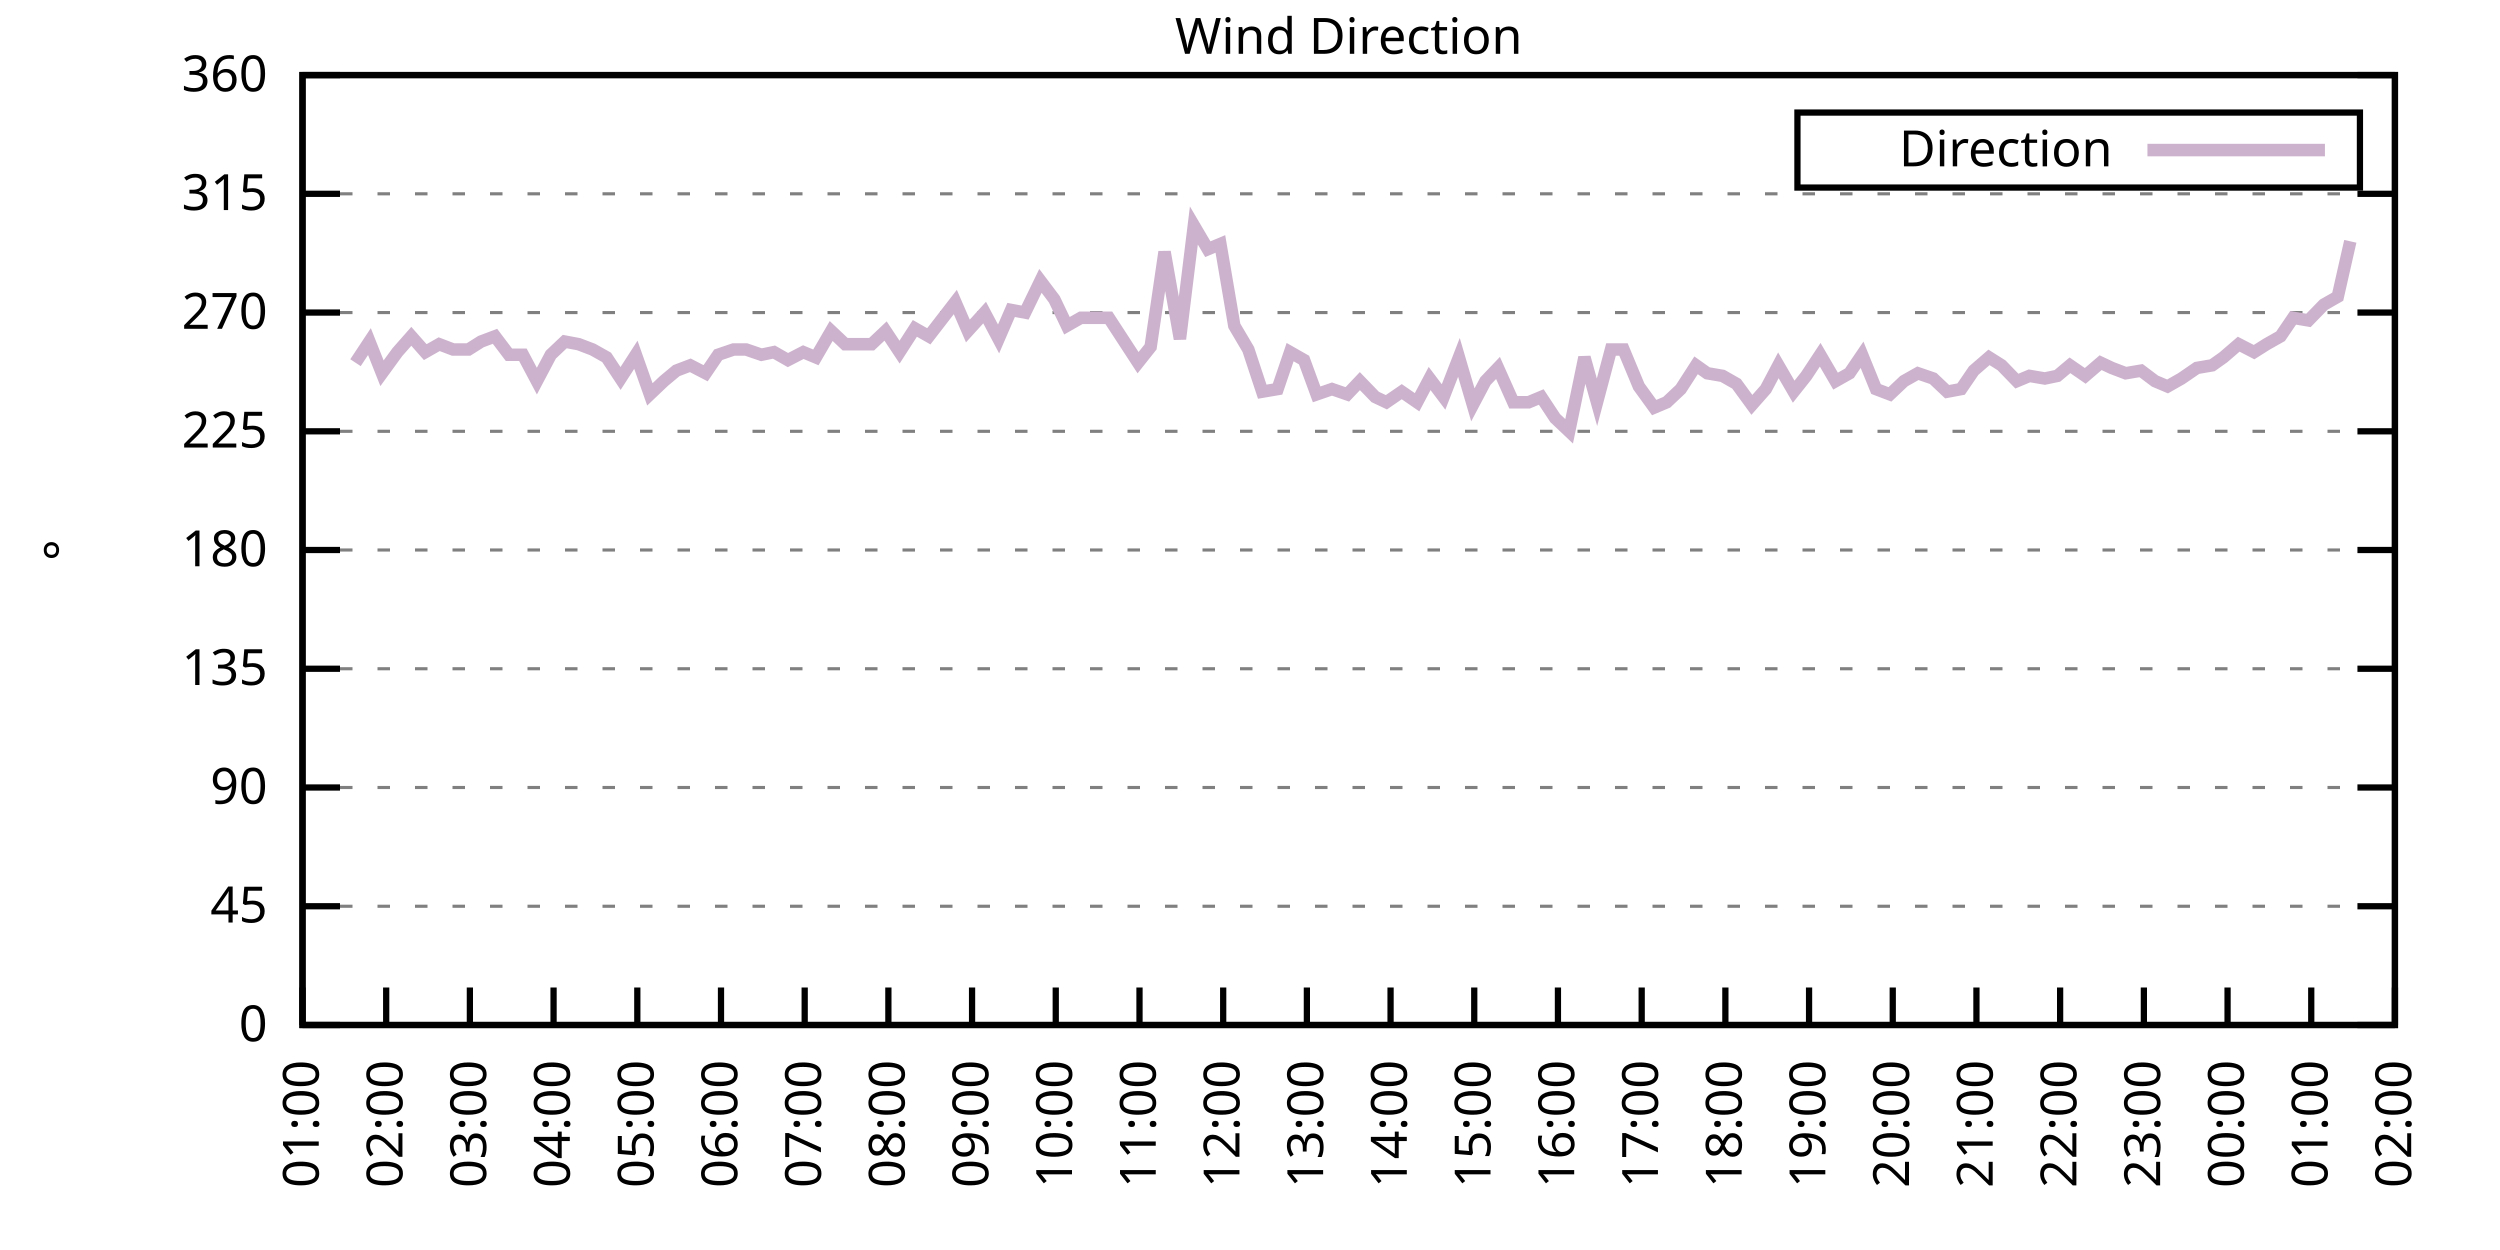
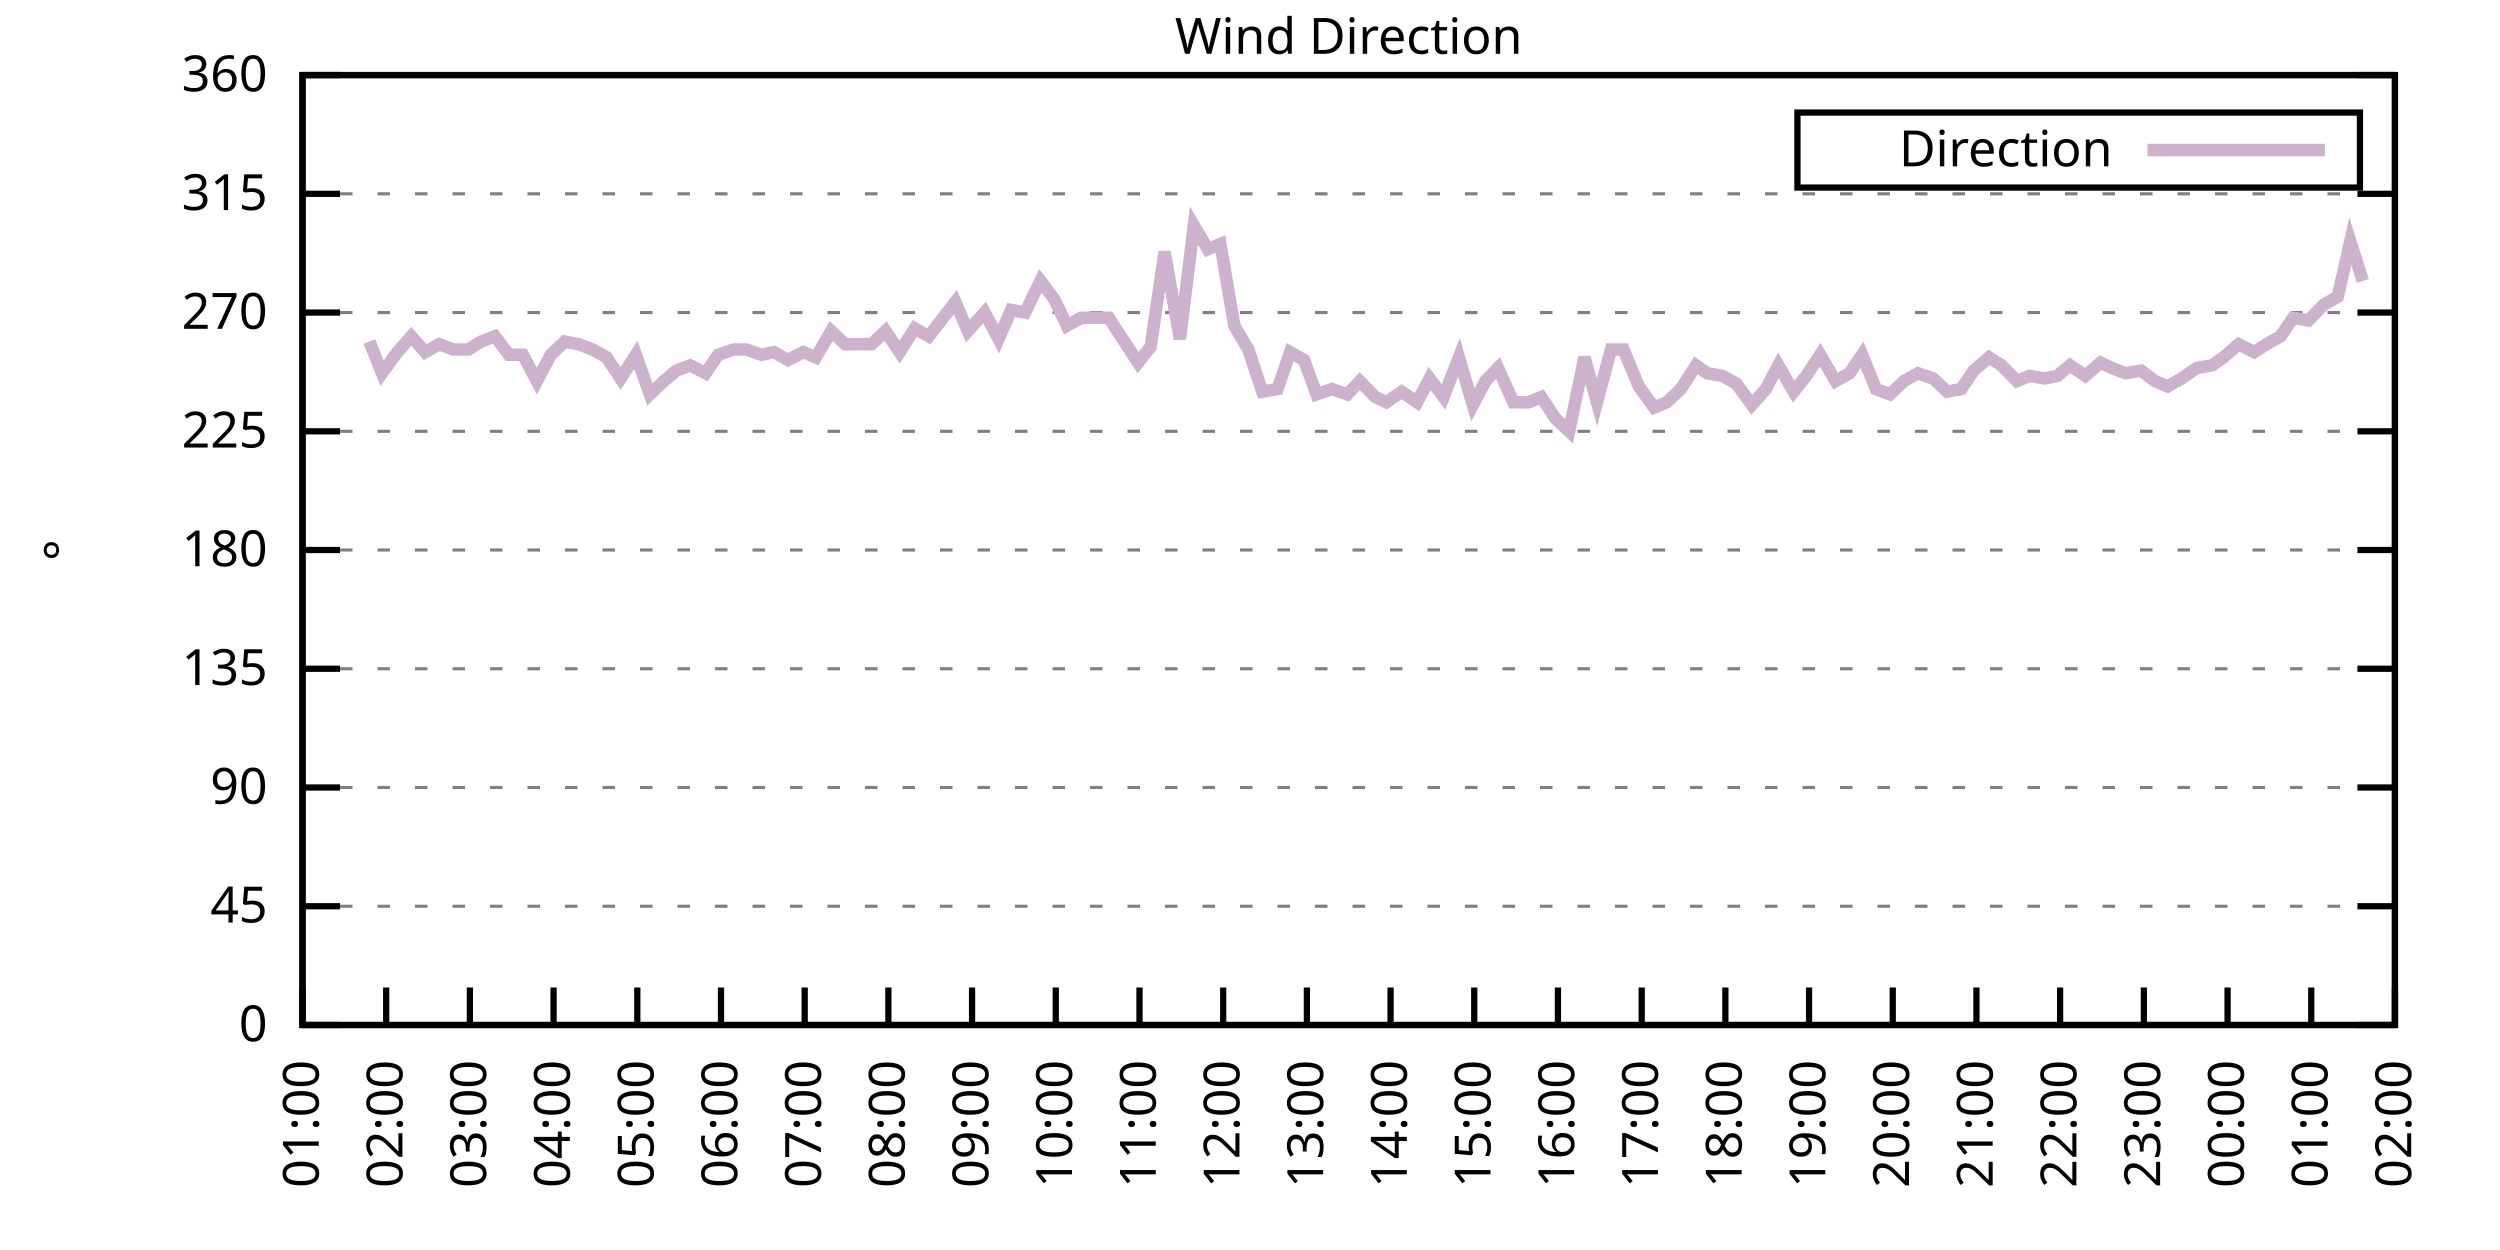
<svg xmlns="http://www.w3.org/2000/svg" xmlns:xlink="http://www.w3.org/1999/xlink" width="400" height="200" viewBox="0 0 400 200">
  <g id="gnuplot_canvas">
    <rect x="0" y="0" width="400" height="200" fill="none" />
    <defs>
      <circle id="gpDot" r="0.5" stroke-width="0.5" stroke="currentColor" />
      <path id="gpPt0" stroke-width="0.333" stroke="currentColor" d="M-1,0 h2 M0,-1 v2" />
      <path id="gpPt1" stroke-width="0.333" stroke="currentColor" d="M-1,-1 L1,1 M1,-1 L-1,1" />
      <path id="gpPt2" stroke-width="0.333" stroke="currentColor" d="M-1,0 L1,0 M0,-1 L0,1 M-1,-1 L1,1 M-1,1 L1,-1" />
      <rect id="gpPt3" stroke-width="0.333" stroke="currentColor" x="-1" y="-1" width="2" height="2" />
      <rect id="gpPt4" stroke-width="0.333" stroke="currentColor" fill="currentColor" x="-1" y="-1" width="2" height="2" />
      <circle id="gpPt5" stroke-width="0.333" stroke="currentColor" cx="0" cy="0" r="1" />
      <use xlink:href="#gpPt5" id="gpPt6" fill="currentColor" stroke="none" />
      <path id="gpPt7" stroke-width="0.333" stroke="currentColor" d="M0,-1.33 L-1.33,0.67 L1.33,0.67 z" />
      <use xlink:href="#gpPt7" id="gpPt8" fill="currentColor" stroke="none" />
      <use xlink:href="#gpPt7" id="gpPt9" stroke="currentColor" transform="rotate(180)" />
      <use xlink:href="#gpPt9" id="gpPt10" fill="currentColor" stroke="none" />
      <use xlink:href="#gpPt3" id="gpPt11" stroke="currentColor" transform="rotate(45)" />
      <use xlink:href="#gpPt11" id="gpPt12" fill="currentColor" stroke="none" />
      <path id="gpPt13" stroke-width="0.333" stroke="currentColor" d="M0,1.330 L1.265,0.411 L0.782,-1.067 L-0.782,-1.076 L-1.265,0.411 z" />
      <use xlink:href="#gpPt13" id="gpPt14" fill="currentColor" stroke="none" />
      <filter id="textbox" filterUnits="objectBoundingBox" x="0" y="0" height="1" width="1">
        <feFlood flood-color="white" flood-opacity="1" result="bgnd" />
        <feComposite in="SourceGraphic" in2="bgnd" operator="atop" />
      </filter>
      <filter id="greybox" filterUnits="objectBoundingBox" x="0" y="0" height="1" width="1">
        <feFlood flood-color="lightgrey" flood-opacity="1" result="grey" />
        <feComposite in="SourceGraphic" in2="grey" operator="atop" />
      </filter>
    </defs>
    <g fill="none" color="white" stroke="currentColor" stroke-width="1.00" stroke-linecap="butt" stroke-linejoin="miter">
</g>
    <g fill="none" color="black" stroke="currentColor" stroke-width="1.00" stroke-linecap="butt" stroke-linejoin="miter">
      <g stroke="none" shape-rendering="crispEdges">
        <polygon fill="rgb(255, 255, 255)" points="48.40,164.00 383.18,164.00 383.18,12.02 48.40,12.02 " />
      </g>
    </g>
    <g fill="none" color="black" stroke="currentColor" stroke-width="1.00" stroke-linecap="butt" stroke-linejoin="miter">
</g>
    <g fill="none" color="black" stroke="black" stroke-width="0.50" stroke-linecap="butt" stroke-linejoin="miter">
</g>
    <g fill="none" color="gray" stroke="currentColor" stroke-width="0.50" stroke-linecap="butt" stroke-linejoin="miter">
      <path stroke="gray" stroke-dasharray="2,4" class="gridline" d="M48.40,164.00 L383.19,164.00  " />
    </g>
    <g fill="none" color="gray" stroke="gray" stroke-width="1.00" stroke-linecap="butt" stroke-linejoin="miter">
</g>
    <g fill="none" color="black" stroke="currentColor" stroke-width="1.00" stroke-linecap="butt" stroke-linejoin="miter">
      <path stroke="black" d="M48.40,164.00 L54.40,164.00 M383.19,164.00 L377.19,164.00  " />
      <g transform="translate(42.80,166.60)" stroke="none" fill="black" font-family="Sans" font-size="8.00" text-anchor="end">
        <text>
          <tspan font-family="Sans"> 0</tspan>
        </text>
      </g>
    </g>
    <g fill="none" color="black" stroke="currentColor" stroke-width="1.00" stroke-linecap="butt" stroke-linejoin="miter">
</g>
    <g fill="none" color="black" stroke="black" stroke-width="0.50" stroke-linecap="butt" stroke-linejoin="miter">
</g>
    <g fill="none" color="gray" stroke="currentColor" stroke-width="0.50" stroke-linecap="butt" stroke-linejoin="miter">
      <path stroke="gray" stroke-dasharray="2,4" class="gridline" d="M48.40,145.00 L383.19,145.00  " />
    </g>
    <g fill="none" color="gray" stroke="gray" stroke-width="1.00" stroke-linecap="butt" stroke-linejoin="miter">
</g>
    <g fill="none" color="black" stroke="currentColor" stroke-width="1.00" stroke-linecap="butt" stroke-linejoin="miter">
      <path stroke="black" d="M48.40,145.00 L54.40,145.00 M383.19,145.00 L377.19,145.00  " />
      <g transform="translate(42.80,147.60)" stroke="none" fill="black" font-family="Sans" font-size="8.00" text-anchor="end">
        <text>
          <tspan font-family="Sans"> 45</tspan>
        </text>
      </g>
    </g>
    <g fill="none" color="black" stroke="currentColor" stroke-width="1.00" stroke-linecap="butt" stroke-linejoin="miter">
</g>
    <g fill="none" color="black" stroke="black" stroke-width="0.50" stroke-linecap="butt" stroke-linejoin="miter">
</g>
    <g fill="none" color="gray" stroke="currentColor" stroke-width="0.50" stroke-linecap="butt" stroke-linejoin="miter">
      <path stroke="gray" stroke-dasharray="2,4" class="gridline" d="M48.40,126.00 L383.19,126.00  " />
    </g>
    <g fill="none" color="gray" stroke="gray" stroke-width="1.00" stroke-linecap="butt" stroke-linejoin="miter">
</g>
    <g fill="none" color="black" stroke="currentColor" stroke-width="1.00" stroke-linecap="butt" stroke-linejoin="miter">
      <path stroke="black" d="M48.40,126.00 L54.40,126.00 M383.19,126.00 L377.19,126.00  " />
      <g transform="translate(42.80,128.60)" stroke="none" fill="black" font-family="Sans" font-size="8.00" text-anchor="end">
        <text>
          <tspan font-family="Sans"> 90</tspan>
        </text>
      </g>
    </g>
    <g fill="none" color="black" stroke="currentColor" stroke-width="1.00" stroke-linecap="butt" stroke-linejoin="miter">
</g>
    <g fill="none" color="black" stroke="black" stroke-width="0.50" stroke-linecap="butt" stroke-linejoin="miter">
</g>
    <g fill="none" color="gray" stroke="currentColor" stroke-width="0.50" stroke-linecap="butt" stroke-linejoin="miter">
      <path stroke="gray" stroke-dasharray="2,4" class="gridline" d="M48.40,107.00 L383.19,107.00  " />
    </g>
    <g fill="none" color="gray" stroke="gray" stroke-width="1.00" stroke-linecap="butt" stroke-linejoin="miter">
</g>
    <g fill="none" color="black" stroke="currentColor" stroke-width="1.00" stroke-linecap="butt" stroke-linejoin="miter">
      <path stroke="black" d="M48.40,107.00 L54.40,107.00 M383.19,107.00 L377.19,107.00  " />
      <g transform="translate(42.80,109.60)" stroke="none" fill="black" font-family="Sans" font-size="8.00" text-anchor="end">
        <text>
          <tspan font-family="Sans"> 135</tspan>
        </text>
      </g>
    </g>
    <g fill="none" color="black" stroke="currentColor" stroke-width="1.00" stroke-linecap="butt" stroke-linejoin="miter">
</g>
    <g fill="none" color="black" stroke="black" stroke-width="0.50" stroke-linecap="butt" stroke-linejoin="miter">
</g>
    <g fill="none" color="gray" stroke="currentColor" stroke-width="0.50" stroke-linecap="butt" stroke-linejoin="miter">
      <path stroke="gray" stroke-dasharray="2,4" class="gridline" d="M48.40,88.00 L383.19,88.00  " />
    </g>
    <g fill="none" color="gray" stroke="gray" stroke-width="1.00" stroke-linecap="butt" stroke-linejoin="miter">
</g>
    <g fill="none" color="black" stroke="currentColor" stroke-width="1.00" stroke-linecap="butt" stroke-linejoin="miter">
      <path stroke="black" d="M48.40,88.00 L54.40,88.00 M383.19,88.00 L377.19,88.00  " />
      <g transform="translate(42.80,90.60)" stroke="none" fill="black" font-family="Sans" font-size="8.00" text-anchor="end">
        <text>
          <tspan font-family="Sans"> 180</tspan>
        </text>
      </g>
    </g>
    <g fill="none" color="black" stroke="currentColor" stroke-width="1.00" stroke-linecap="butt" stroke-linejoin="miter">
</g>
    <g fill="none" color="black" stroke="black" stroke-width="0.50" stroke-linecap="butt" stroke-linejoin="miter">
</g>
    <g fill="none" color="gray" stroke="currentColor" stroke-width="0.50" stroke-linecap="butt" stroke-linejoin="miter">
      <path stroke="gray" stroke-dasharray="2,4" class="gridline" d="M48.40,69.01 L383.19,69.01  " />
    </g>
    <g fill="none" color="gray" stroke="gray" stroke-width="1.00" stroke-linecap="butt" stroke-linejoin="miter">
</g>
    <g fill="none" color="black" stroke="currentColor" stroke-width="1.00" stroke-linecap="butt" stroke-linejoin="miter">
      <path stroke="black" d="M48.40,69.01 L54.40,69.01 M383.19,69.01 L377.19,69.01  " />
      <g transform="translate(42.80,71.61)" stroke="none" fill="black" font-family="Sans" font-size="8.00" text-anchor="end">
        <text>
          <tspan font-family="Sans"> 225</tspan>
        </text>
      </g>
    </g>
    <g fill="none" color="black" stroke="currentColor" stroke-width="1.00" stroke-linecap="butt" stroke-linejoin="miter">
</g>
    <g fill="none" color="black" stroke="black" stroke-width="0.50" stroke-linecap="butt" stroke-linejoin="miter">
</g>
    <g fill="none" color="gray" stroke="currentColor" stroke-width="0.50" stroke-linecap="butt" stroke-linejoin="miter">
      <path stroke="gray" stroke-dasharray="2,4" class="gridline" d="M48.40,50.01 L383.19,50.01  " />
    </g>
    <g fill="none" color="gray" stroke="gray" stroke-width="1.00" stroke-linecap="butt" stroke-linejoin="miter">
</g>
    <g fill="none" color="black" stroke="currentColor" stroke-width="1.00" stroke-linecap="butt" stroke-linejoin="miter">
      <path stroke="black" d="M48.40,50.01 L54.40,50.01 M383.19,50.01 L377.19,50.01  " />
      <g transform="translate(42.80,52.61)" stroke="none" fill="black" font-family="Sans" font-size="8.00" text-anchor="end">
        <text>
          <tspan font-family="Sans"> 270</tspan>
        </text>
      </g>
    </g>
    <g fill="none" color="black" stroke="currentColor" stroke-width="1.00" stroke-linecap="butt" stroke-linejoin="miter">
</g>
    <g fill="none" color="black" stroke="black" stroke-width="0.50" stroke-linecap="butt" stroke-linejoin="miter">
</g>
    <g fill="none" color="gray" stroke="currentColor" stroke-width="0.50" stroke-linecap="butt" stroke-linejoin="miter">
      <path stroke="gray" stroke-dasharray="2,4" class="gridline" d="M48.40,31.01 L383.19,31.01  " />
    </g>
    <g fill="none" color="gray" stroke="gray" stroke-width="1.00" stroke-linecap="butt" stroke-linejoin="miter">
</g>
    <g fill="none" color="black" stroke="currentColor" stroke-width="1.00" stroke-linecap="butt" stroke-linejoin="miter">
      <path stroke="black" d="M48.40,31.01 L54.40,31.01 M383.19,31.01 L377.19,31.01  " />
      <g transform="translate(42.80,33.61)" stroke="none" fill="black" font-family="Sans" font-size="8.00" text-anchor="end">
        <text>
          <tspan font-family="Sans"> 315</tspan>
        </text>
      </g>
    </g>
    <g fill="none" color="black" stroke="currentColor" stroke-width="1.00" stroke-linecap="butt" stroke-linejoin="miter">
</g>
    <g fill="none" color="black" stroke="black" stroke-width="0.50" stroke-linecap="butt" stroke-linejoin="miter">
</g>
    <g fill="none" color="gray" stroke="currentColor" stroke-width="0.50" stroke-linecap="butt" stroke-linejoin="miter">
      <path stroke="gray" stroke-dasharray="2,4" class="gridline" d="M48.40,12.01 L383.19,12.01  " />
    </g>
    <g fill="none" color="gray" stroke="gray" stroke-width="1.00" stroke-linecap="butt" stroke-linejoin="miter">
</g>
    <g fill="none" color="black" stroke="currentColor" stroke-width="1.00" stroke-linecap="butt" stroke-linejoin="miter">
      <path stroke="black" d="M48.40,12.01 L54.40,12.01 M383.19,12.01 L377.19,12.01  " />
      <g transform="translate(42.80,14.61)" stroke="none" fill="black" font-family="Sans" font-size="8.00" text-anchor="end">
        <text>
          <tspan font-family="Sans"> 360</tspan>
        </text>
      </g>
    </g>
    <g fill="none" color="black" stroke="currentColor" stroke-width="1.00" stroke-linecap="butt" stroke-linejoin="miter">
      <path stroke="black" d="M48.40,164.00 L48.40,158.00  " />
      <g transform="translate(51.00,169.60) rotate(270.00)" stroke="none" fill="black" font-family="Sans" font-size="8.00" text-anchor="end">
        <text>
          <tspan font-family="Sans">01:00</tspan>
        </text>
      </g>
    </g>
    <g fill="none" color="black" stroke="currentColor" stroke-width="1.00" stroke-linecap="butt" stroke-linejoin="miter">
      <path stroke="black" d="M61.79,164.00 L61.79,158.00  " />
      <g transform="translate(64.39,169.60) rotate(270.00)" stroke="none" fill="black" font-family="Sans" font-size="8.00" text-anchor="end">
        <text>
          <tspan font-family="Sans">02:00</tspan>
        </text>
      </g>
    </g>
    <g fill="none" color="black" stroke="currentColor" stroke-width="1.00" stroke-linecap="butt" stroke-linejoin="miter">
      <path stroke="black" d="M75.18,164.00 L75.18,158.00  " />
      <g transform="translate(77.78,169.60) rotate(270.00)" stroke="none" fill="black" font-family="Sans" font-size="8.00" text-anchor="end">
        <text>
          <tspan font-family="Sans">03:00</tspan>
        </text>
      </g>
    </g>
    <g fill="none" color="black" stroke="currentColor" stroke-width="1.00" stroke-linecap="butt" stroke-linejoin="miter">
      <path stroke="black" d="M88.57,164.00 L88.57,158.00  " />
      <g transform="translate(91.17,169.60) rotate(270.00)" stroke="none" fill="black" font-family="Sans" font-size="8.00" text-anchor="end">
        <text>
          <tspan font-family="Sans">04:00</tspan>
        </text>
      </g>
    </g>
    <g fill="none" color="black" stroke="currentColor" stroke-width="1.00" stroke-linecap="butt" stroke-linejoin="miter">
      <path stroke="black" d="M101.97,164.00 L101.97,158.00  " />
      <g transform="translate(104.57,169.60) rotate(270.00)" stroke="none" fill="black" font-family="Sans" font-size="8.00" text-anchor="end">
        <text>
          <tspan font-family="Sans">05:00</tspan>
        </text>
      </g>
    </g>
    <g fill="none" color="black" stroke="currentColor" stroke-width="1.00" stroke-linecap="butt" stroke-linejoin="miter">
      <path stroke="black" d="M115.36,164.00 L115.36,158.00  " />
      <g transform="translate(117.96,169.60) rotate(270.00)" stroke="none" fill="black" font-family="Sans" font-size="8.00" text-anchor="end">
        <text>
          <tspan font-family="Sans">06:00</tspan>
        </text>
      </g>
    </g>
    <g fill="none" color="black" stroke="currentColor" stroke-width="1.00" stroke-linecap="butt" stroke-linejoin="miter">
      <path stroke="black" d="M128.75,164.00 L128.75,158.00  " />
      <g transform="translate(131.35,169.60) rotate(270.00)" stroke="none" fill="black" font-family="Sans" font-size="8.00" text-anchor="end">
        <text>
          <tspan font-family="Sans">07:00</tspan>
        </text>
      </g>
    </g>
    <g fill="none" color="black" stroke="currentColor" stroke-width="1.00" stroke-linecap="butt" stroke-linejoin="miter">
      <path stroke="black" d="M142.14,164.00 L142.14,158.00  " />
      <g transform="translate(144.74,169.60) rotate(270.00)" stroke="none" fill="black" font-family="Sans" font-size="8.00" text-anchor="end">
        <text>
          <tspan font-family="Sans">08:00</tspan>
        </text>
      </g>
    </g>
    <g fill="none" color="black" stroke="currentColor" stroke-width="1.00" stroke-linecap="butt" stroke-linejoin="miter">
      <path stroke="black" d="M155.53,164.00 L155.53,158.00  " />
      <g transform="translate(158.13,169.60) rotate(270.00)" stroke="none" fill="black" font-family="Sans" font-size="8.00" text-anchor="end">
        <text>
          <tspan font-family="Sans">09:00</tspan>
        </text>
      </g>
    </g>
    <g fill="none" color="black" stroke="currentColor" stroke-width="1.00" stroke-linecap="butt" stroke-linejoin="miter">
      <path stroke="black" d="M168.92,164.00 L168.92,158.00  " />
      <g transform="translate(171.52,169.60) rotate(270.00)" stroke="none" fill="black" font-family="Sans" font-size="8.00" text-anchor="end">
        <text>
          <tspan font-family="Sans">10:00</tspan>
        </text>
      </g>
    </g>
    <g fill="none" color="black" stroke="currentColor" stroke-width="1.00" stroke-linecap="butt" stroke-linejoin="miter">
      <path stroke="black" d="M182.32,164.00 L182.32,158.00  " />
      <g transform="translate(184.92,169.60) rotate(270.00)" stroke="none" fill="black" font-family="Sans" font-size="8.00" text-anchor="end">
        <text>
          <tspan font-family="Sans">11:00</tspan>
        </text>
      </g>
    </g>
    <g fill="none" color="black" stroke="currentColor" stroke-width="1.00" stroke-linecap="butt" stroke-linejoin="miter">
      <path stroke="black" d="M195.71,164.00 L195.71,158.00  " />
      <g transform="translate(198.31,169.60) rotate(270.00)" stroke="none" fill="black" font-family="Sans" font-size="8.00" text-anchor="end">
        <text>
          <tspan font-family="Sans">12:00</tspan>
        </text>
      </g>
    </g>
    <g fill="none" color="black" stroke="currentColor" stroke-width="1.00" stroke-linecap="butt" stroke-linejoin="miter">
      <path stroke="black" d="M209.10,164.00 L209.10,158.00  " />
      <g transform="translate(211.70,169.60) rotate(270.00)" stroke="none" fill="black" font-family="Sans" font-size="8.00" text-anchor="end">
        <text>
          <tspan font-family="Sans">13:00</tspan>
        </text>
      </g>
    </g>
    <g fill="none" color="black" stroke="currentColor" stroke-width="1.00" stroke-linecap="butt" stroke-linejoin="miter">
      <path stroke="black" d="M222.49,164.00 L222.49,158.00  " />
      <g transform="translate(225.09,169.60) rotate(270.00)" stroke="none" fill="black" font-family="Sans" font-size="8.00" text-anchor="end">
        <text>
          <tspan font-family="Sans">14:00</tspan>
        </text>
      </g>
    </g>
    <g fill="none" color="black" stroke="currentColor" stroke-width="1.00" stroke-linecap="butt" stroke-linejoin="miter">
      <path stroke="black" d="M235.88,164.00 L235.88,158.00  " />
      <g transform="translate(238.48,169.60) rotate(270.00)" stroke="none" fill="black" font-family="Sans" font-size="8.00" text-anchor="end">
        <text>
          <tspan font-family="Sans">15:00</tspan>
        </text>
      </g>
    </g>
    <g fill="none" color="black" stroke="currentColor" stroke-width="1.00" stroke-linecap="butt" stroke-linejoin="miter">
      <path stroke="black" d="M249.27,164.00 L249.27,158.00  " />
      <g transform="translate(251.87,169.60) rotate(270.00)" stroke="none" fill="black" font-family="Sans" font-size="8.00" text-anchor="end">
        <text>
          <tspan font-family="Sans">16:00</tspan>
        </text>
      </g>
    </g>
    <g fill="none" color="black" stroke="currentColor" stroke-width="1.00" stroke-linecap="butt" stroke-linejoin="miter">
      <path stroke="black" d="M262.67,164.00 L262.67,158.00  " />
      <g transform="translate(265.27,169.60) rotate(270.00)" stroke="none" fill="black" font-family="Sans" font-size="8.00" text-anchor="end">
        <text>
          <tspan font-family="Sans">17:00</tspan>
        </text>
      </g>
    </g>
    <g fill="none" color="black" stroke="currentColor" stroke-width="1.00" stroke-linecap="butt" stroke-linejoin="miter">
      <path stroke="black" d="M276.06,164.00 L276.06,158.00  " />
      <g transform="translate(278.66,169.60) rotate(270.00)" stroke="none" fill="black" font-family="Sans" font-size="8.00" text-anchor="end">
        <text>
          <tspan font-family="Sans">18:00</tspan>
        </text>
      </g>
    </g>
    <g fill="none" color="black" stroke="currentColor" stroke-width="1.00" stroke-linecap="butt" stroke-linejoin="miter">
      <path stroke="black" d="M289.45,164.00 L289.45,158.00  " />
      <g transform="translate(292.05,169.60) rotate(270.00)" stroke="none" fill="black" font-family="Sans" font-size="8.00" text-anchor="end">
        <text>
          <tspan font-family="Sans">19:00</tspan>
        </text>
      </g>
    </g>
    <g fill="none" color="black" stroke="currentColor" stroke-width="1.00" stroke-linecap="butt" stroke-linejoin="miter">
      <path stroke="black" d="M302.84,164.00 L302.84,158.00  " />
      <g transform="translate(305.44,169.60) rotate(270.00)" stroke="none" fill="black" font-family="Sans" font-size="8.00" text-anchor="end">
        <text>
          <tspan font-family="Sans">20:00</tspan>
        </text>
      </g>
    </g>
    <g fill="none" color="black" stroke="currentColor" stroke-width="1.00" stroke-linecap="butt" stroke-linejoin="miter">
      <path stroke="black" d="M316.23,164.00 L316.23,158.00  " />
      <g transform="translate(318.83,169.60) rotate(270.00)" stroke="none" fill="black" font-family="Sans" font-size="8.00" text-anchor="end">
        <text>
          <tspan font-family="Sans">21:00</tspan>
        </text>
      </g>
    </g>
    <g fill="none" color="black" stroke="currentColor" stroke-width="1.00" stroke-linecap="butt" stroke-linejoin="miter">
      <path stroke="black" d="M329.62,164.00 L329.62,158.00  " />
      <g transform="translate(332.22,169.60) rotate(270.00)" stroke="none" fill="black" font-family="Sans" font-size="8.00" text-anchor="end">
        <text>
          <tspan font-family="Sans">22:00</tspan>
        </text>
      </g>
    </g>
    <g fill="none" color="black" stroke="currentColor" stroke-width="1.00" stroke-linecap="butt" stroke-linejoin="miter">
      <path stroke="black" d="M343.02,164.00 L343.02,158.00  " />
      <g transform="translate(345.62,169.60) rotate(270.00)" stroke="none" fill="black" font-family="Sans" font-size="8.00" text-anchor="end">
        <text>
          <tspan font-family="Sans">23:00</tspan>
        </text>
      </g>
    </g>
    <g fill="none" color="black" stroke="currentColor" stroke-width="1.00" stroke-linecap="butt" stroke-linejoin="miter">
      <path stroke="black" d="M356.41,164.00 L356.41,158.00  " />
      <g transform="translate(359.01,169.60) rotate(270.00)" stroke="none" fill="black" font-family="Sans" font-size="8.00" text-anchor="end">
        <text>
          <tspan font-family="Sans">00:00</tspan>
        </text>
      </g>
    </g>
    <g fill="none" color="black" stroke="currentColor" stroke-width="1.00" stroke-linecap="butt" stroke-linejoin="miter">
      <path stroke="black" d="M369.80,164.00 L369.80,158.00  " />
      <g transform="translate(372.40,169.60) rotate(270.00)" stroke="none" fill="black" font-family="Sans" font-size="8.00" text-anchor="end">
        <text>
          <tspan font-family="Sans">01:00</tspan>
        </text>
      </g>
    </g>
    <g fill="none" color="black" stroke="currentColor" stroke-width="1.00" stroke-linecap="butt" stroke-linejoin="miter">
      <path stroke="black" d="M383.19,164.00 L383.19,158.00  " />
      <g transform="translate(385.79,169.60) rotate(270.00)" stroke="none" fill="black" font-family="Sans" font-size="8.00" text-anchor="end">
        <text>
          <tspan font-family="Sans">02:00</tspan>
        </text>
      </g>
    </g>
    <g fill="none" color="black" stroke="currentColor" stroke-width="1.00" stroke-linecap="butt" stroke-linejoin="miter">
</g>
    <g fill="none" color="black" stroke="currentColor" stroke-width="1.00" stroke-linecap="butt" stroke-linejoin="miter">
      <path stroke="black" d="M48.40,12.01 L48.40,164.00 L383.19,164.00 L383.19,12.01 L48.40,12.01 Z  " />
    </g>
    <g fill="none" color="black" stroke="currentColor" stroke-width="1.00" stroke-linecap="butt" stroke-linejoin="miter">
</g>
    <g fill="none" color="black" stroke="currentColor" stroke-width="1.00" stroke-linecap="butt" stroke-linejoin="miter">
      <path stroke="black" d="M287.59,30.01 L287.59,18.01 L377.59,18.01 L377.59,30.01 L287.59,30.01 Z  " />
    </g>
    <g id="Wind_direction_plot_1">
      <g fill="none" color="white" stroke="black" stroke-width="2.00" stroke-linecap="butt" stroke-linejoin="miter">
</g>
      <g fill="none" color="black" stroke="currentColor" stroke-width="2.00" stroke-linecap="butt" stroke-linejoin="miter">
        <g transform="translate(337.99,26.61)" stroke="none" fill="black" font-family="Sans" font-size="8.00" text-anchor="end">
          <text>
            <tspan font-family="Sans">Direction</tspan>
          </text>
        </g>
      </g>
      <g fill="none" color="black" stroke="currentColor" stroke-width="2.00" stroke-linecap="butt" stroke-linejoin="miter">
-         <path stroke="rgb(204, 178, 204)" d="M343.59,24.01 L371.99,24.01 M56.88,58.03 L59.11,54.65 L61.12,59.72 L63.58,56.34 L65.81,53.81 L68.04,56.34   L70.27,55.07 L72.50,55.92 L74.96,55.92 L76.97,54.65 L79.20,53.81 L81.43,56.76 L83.66,56.76 L85.90,60.98   L88.13,56.76 L90.36,54.65 L92.59,55.07 L94.82,55.92 L97.06,57.18 L99.29,60.56 L101.74,56.76 L103.98,63.10   L106.21,60.98 L108.22,59.30 L110.45,58.45 L112.90,59.72 L114.91,56.76 L117.37,55.92 L119.38,55.92 L121.83,56.76   L123.84,56.34 L126.07,57.61 L128.53,56.34 L130.54,57.18 L132.99,52.96 L135.22,55.07 L137.23,55.07 L139.46,55.07   L141.69,52.96 L143.93,56.34 L146.38,52.54 L148.61,53.81 L152.85,48.32 L154.86,52.96 L157.54,50.01 L159.77,54.23   L161.78,49.59 L164.01,50.01 L166.47,44.94 L168.70,47.90 L170.71,52.12 L172.94,50.85 L175.40,50.85 L177.41,50.85   L182.09,58.03 L184.10,55.50 L186.33,40.30 L188.79,54.23 L191.02,36.08 L193.25,39.87 L195.26,39.03 L197.49,52.12   L199.73,55.92 L201.96,62.67 L204.41,62.25 L206.42,56.34 L208.65,57.61 L210.66,63.10 L213.12,62.25 L215.57,63.10   L217.58,60.98 L220.04,63.52 L221.82,64.36 L224.28,62.67 L226.73,64.36 L228.74,60.56 L230.97,63.52 L233.43,57.18   L235.66,64.78 L237.67,60.98 L239.68,58.87 L242.13,64.36 L244.59,64.36 L246.60,63.52 L248.83,66.90 L251.06,69.01   L253.51,57.18 L255.52,64.36 L257.76,55.92 L259.76,55.92 L262.22,61.83 L264.67,65.21 L266.68,64.36 L268.92,62.25   L271.37,58.45 L273.16,59.72 L275.61,60.14 L277.84,61.41 L280.30,64.78 L282.53,62.25 L284.54,58.45 L286.99,62.67   L289.00,60.14 L291.23,56.76 L293.69,60.98 L295.92,59.72 L297.93,56.76 L300.16,62.25 L302.39,63.10 L304.63,60.98   L306.86,59.72 L309.31,60.56 L311.54,62.67 L313.78,62.25 L315.79,59.30 L318.24,57.18 L320.25,58.45 L322.70,60.98   L324.71,60.14 L327.17,60.56 L329.18,60.14 L331.19,58.45 L333.64,60.14 L336.10,58.03 L337.88,58.87 L340.11,59.72   L342.57,59.30 L344.80,60.98 L346.81,61.83 L349.04,60.56 L351.50,58.87 L353.95,58.45 L355.74,57.18 L358.19,55.07   L360.65,56.34 L362.66,55.07 L364.89,53.81 L366.90,50.85 L369.35,51.27 L371.81,48.74 L374.04,47.47 L376.05,38.61    " />
+         <path stroke="rgb(204, 178, 204)" d="M343.59,24.01 L371.99,24.01 M59.11,54.65 L61.12,59.72 L63.58,56.34 L65.81,53.81 L68.04,56.34 L70.27,55.07   L72.50,55.92 L74.96,55.92 L76.97,54.65 L79.20,53.81 L81.43,56.76 L83.66,56.76 L85.90,60.98 L88.13,56.76   L90.36,54.65 L92.59,55.07 L94.82,55.92 L97.06,57.18 L99.29,60.56 L101.74,56.76 L103.98,63.10 L106.21,60.98   L108.22,59.30 L110.45,58.45 L112.90,59.72 L114.91,56.76 L117.37,55.92 L119.38,55.92 L121.83,56.76 L123.84,56.34   L126.07,57.61 L128.53,56.34 L130.54,57.18 L132.99,52.96 L135.22,55.07 L137.23,55.07 L139.46,55.07 L141.69,52.96   L143.93,56.34 L146.38,52.54 L148.61,53.81 L152.85,48.32 L154.86,52.96 L157.54,50.01 L159.77,54.23 L161.78,49.59   L164.01,50.01 L166.47,44.94 L168.70,47.90 L170.71,52.12 L172.94,50.85 L175.40,50.85 L177.41,50.85 L182.09,58.03   L184.10,55.50 L186.33,40.30 L188.79,54.23 L191.02,36.08 L193.25,39.87 L195.26,39.03 L197.49,52.12 L199.73,55.92   L201.96,62.67 L204.41,62.25 L206.42,56.34 L208.65,57.61 L210.66,63.10 L213.12,62.25 L215.57,63.10 L217.58,60.98   L220.04,63.52 L221.82,64.36 L224.28,62.67 L226.73,64.36 L228.74,60.56 L230.97,63.52 L233.43,57.18 L235.66,64.78   L237.67,60.98 L239.68,58.87 L242.13,64.36 L244.59,64.36 L246.60,63.52 L248.83,66.90 L251.06,69.01 L253.51,57.18   L255.52,64.36 L257.76,55.92 L259.76,55.92 L262.22,61.83 L264.67,65.21 L266.68,64.36 L268.92,62.25 L271.37,58.45   L273.16,59.72 L275.61,60.14 L277.84,61.41 L280.30,64.78 L282.53,62.25 L284.54,58.45 L286.99,62.67 L289.00,60.14   L291.23,56.76 L293.69,60.98 L295.92,59.72 L297.93,56.76 L300.16,62.25 L302.39,63.10 L304.63,60.98 L306.86,59.72   L309.31,60.56 L311.54,62.67 L313.78,62.25 L315.79,59.30 L318.24,57.18 L320.25,58.45 L322.70,60.98 L324.71,60.14   L327.17,60.56 L329.18,60.14 L331.19,58.45 L333.64,60.14 L336.10,58.03 L337.88,58.87 L340.11,59.72 L342.57,59.30   L344.80,60.98 L346.81,61.83 L349.04,60.56 L351.50,58.87 L353.95,58.45 L355.74,57.18 L358.19,55.07 L360.65,56.34   L362.66,55.07 L364.89,53.81 L366.90,50.85 L369.35,51.27 L371.81,48.74 L374.04,47.47 L376.05,38.61 L378.06,44.94    " />
      </g>
    </g>
    <g fill="none" color="black" stroke="currentColor" stroke-width="2.00" stroke-linecap="butt" stroke-linejoin="miter">
</g>
    <g fill="none" color="black" stroke="black" stroke-width="1.00" stroke-linecap="butt" stroke-linejoin="miter">
</g>
    <g fill="none" color="black" stroke="currentColor" stroke-width="1.00" stroke-linecap="butt" stroke-linejoin="miter">
      <path stroke="black" d="M48.40,12.01 L48.40,164.00 L383.19,164.00 L383.19,12.01 L48.40,12.01 Z  " />
      <g transform="translate(12.80,88.01) rotate(270.00)" stroke="none" fill="black" font-family="Sans" font-size="8.00" text-anchor="middle">
        <text>
          <tspan font-family="Sans">°</tspan>
        </text>
      </g>
    </g>
    <g fill="none" color="black" stroke="currentColor" stroke-width="1.00" stroke-linecap="butt" stroke-linejoin="miter">
</g>
    <g fill="none" color="black" stroke="currentColor" stroke-width="1.00" stroke-linecap="butt" stroke-linejoin="miter">
      <g transform="translate(215.79,8.61)" stroke="none" fill="black" font-family="Sans" font-size="8.00" text-anchor="middle">
        <text>
          <tspan font-family="Sans">Wind Direction</tspan>
        </text>
      </g>
    </g>
    <g fill="none" color="black" stroke="currentColor" stroke-width="1.00" stroke-linecap="butt" stroke-linejoin="miter">
</g>
  </g>
</svg>
